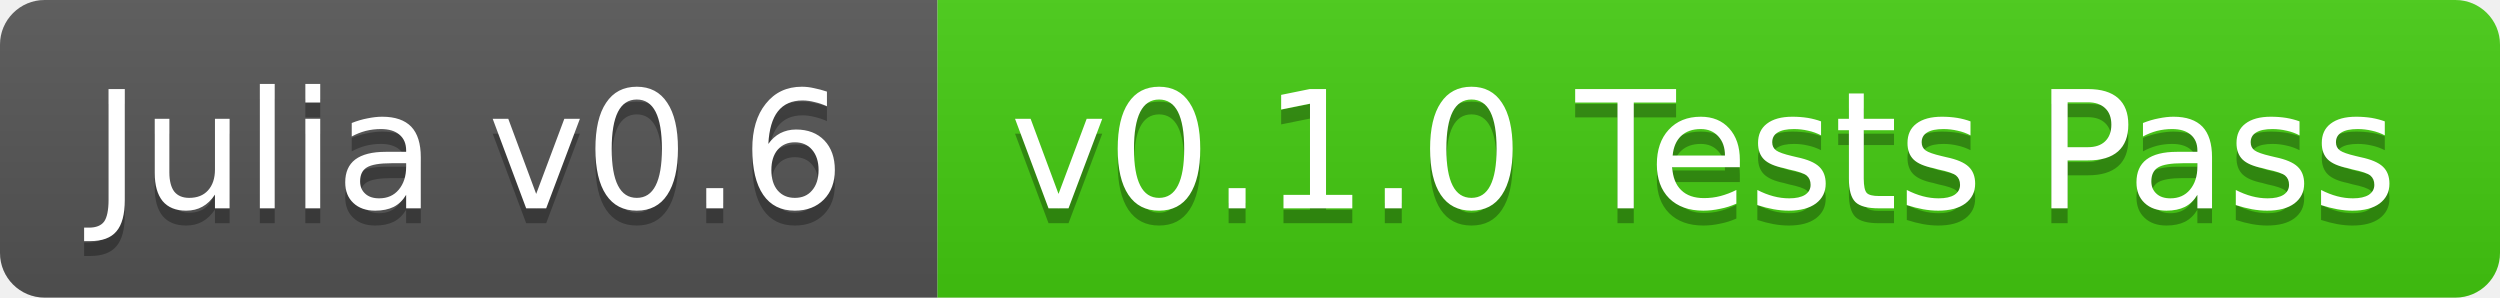
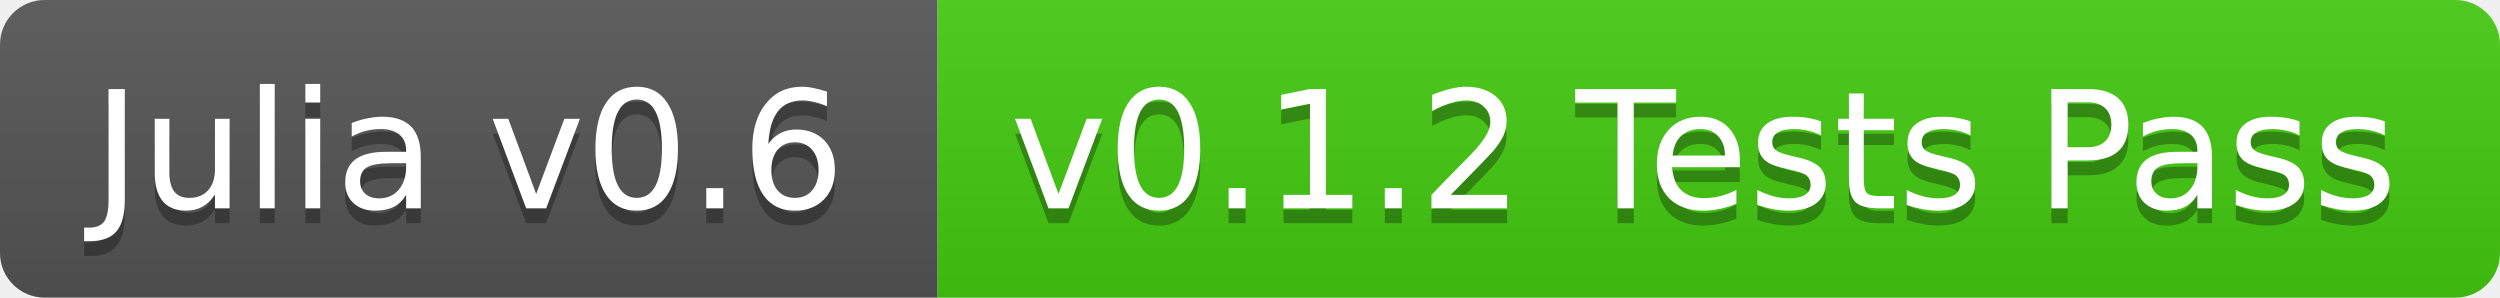
<svg xmlns="http://www.w3.org/2000/svg" width="168" height="20">
  <linearGradient id="b" x2="0" y2="100%">
    <stop offset="0" stop-color="#bbb" stop-opacity=".1" />
    <stop offset="1" stop-opacity=".1" />
  </linearGradient>
  <clipPath id="a">
    <rect width="168" height="20" rx="3" fill="#fff" />
  </clipPath>
  <g clip-path="url(#a)">
    <path fill="#555" d="M0 0h63v20H0z" />
    <path fill="#4c1" d="M63 0h105v20H63z" />
    <path fill="url(#b)" d="M0 0h168v20H0z" />
  </g>
  <g fill="#fff" text-anchor="middle" font-family="DejaVu Sans,Verdana,Geneva,sans-serif" font-size="11">
    <text x="31.5" y="15" fill="#010101" fill-opacity=".3">Julia v0.6</text>
    <text x="31.5" y="14">Julia v0.6</text>
-     <text x="114.5" y="15" fill="#010101" fill-opacity=".3">v0.1.0 Tests Pass</text>
-     <text x="114.5" y="14">v0.1.0 Tests Pass</text>
+     <text x="114.5" y="15" fill="#010101" fill-opacity=".3">v0.1.2 Tests Pass</text>
+     <text x="114.5" y="14">v0.1.2 Tests Pass</text>
  </g>
</svg>
